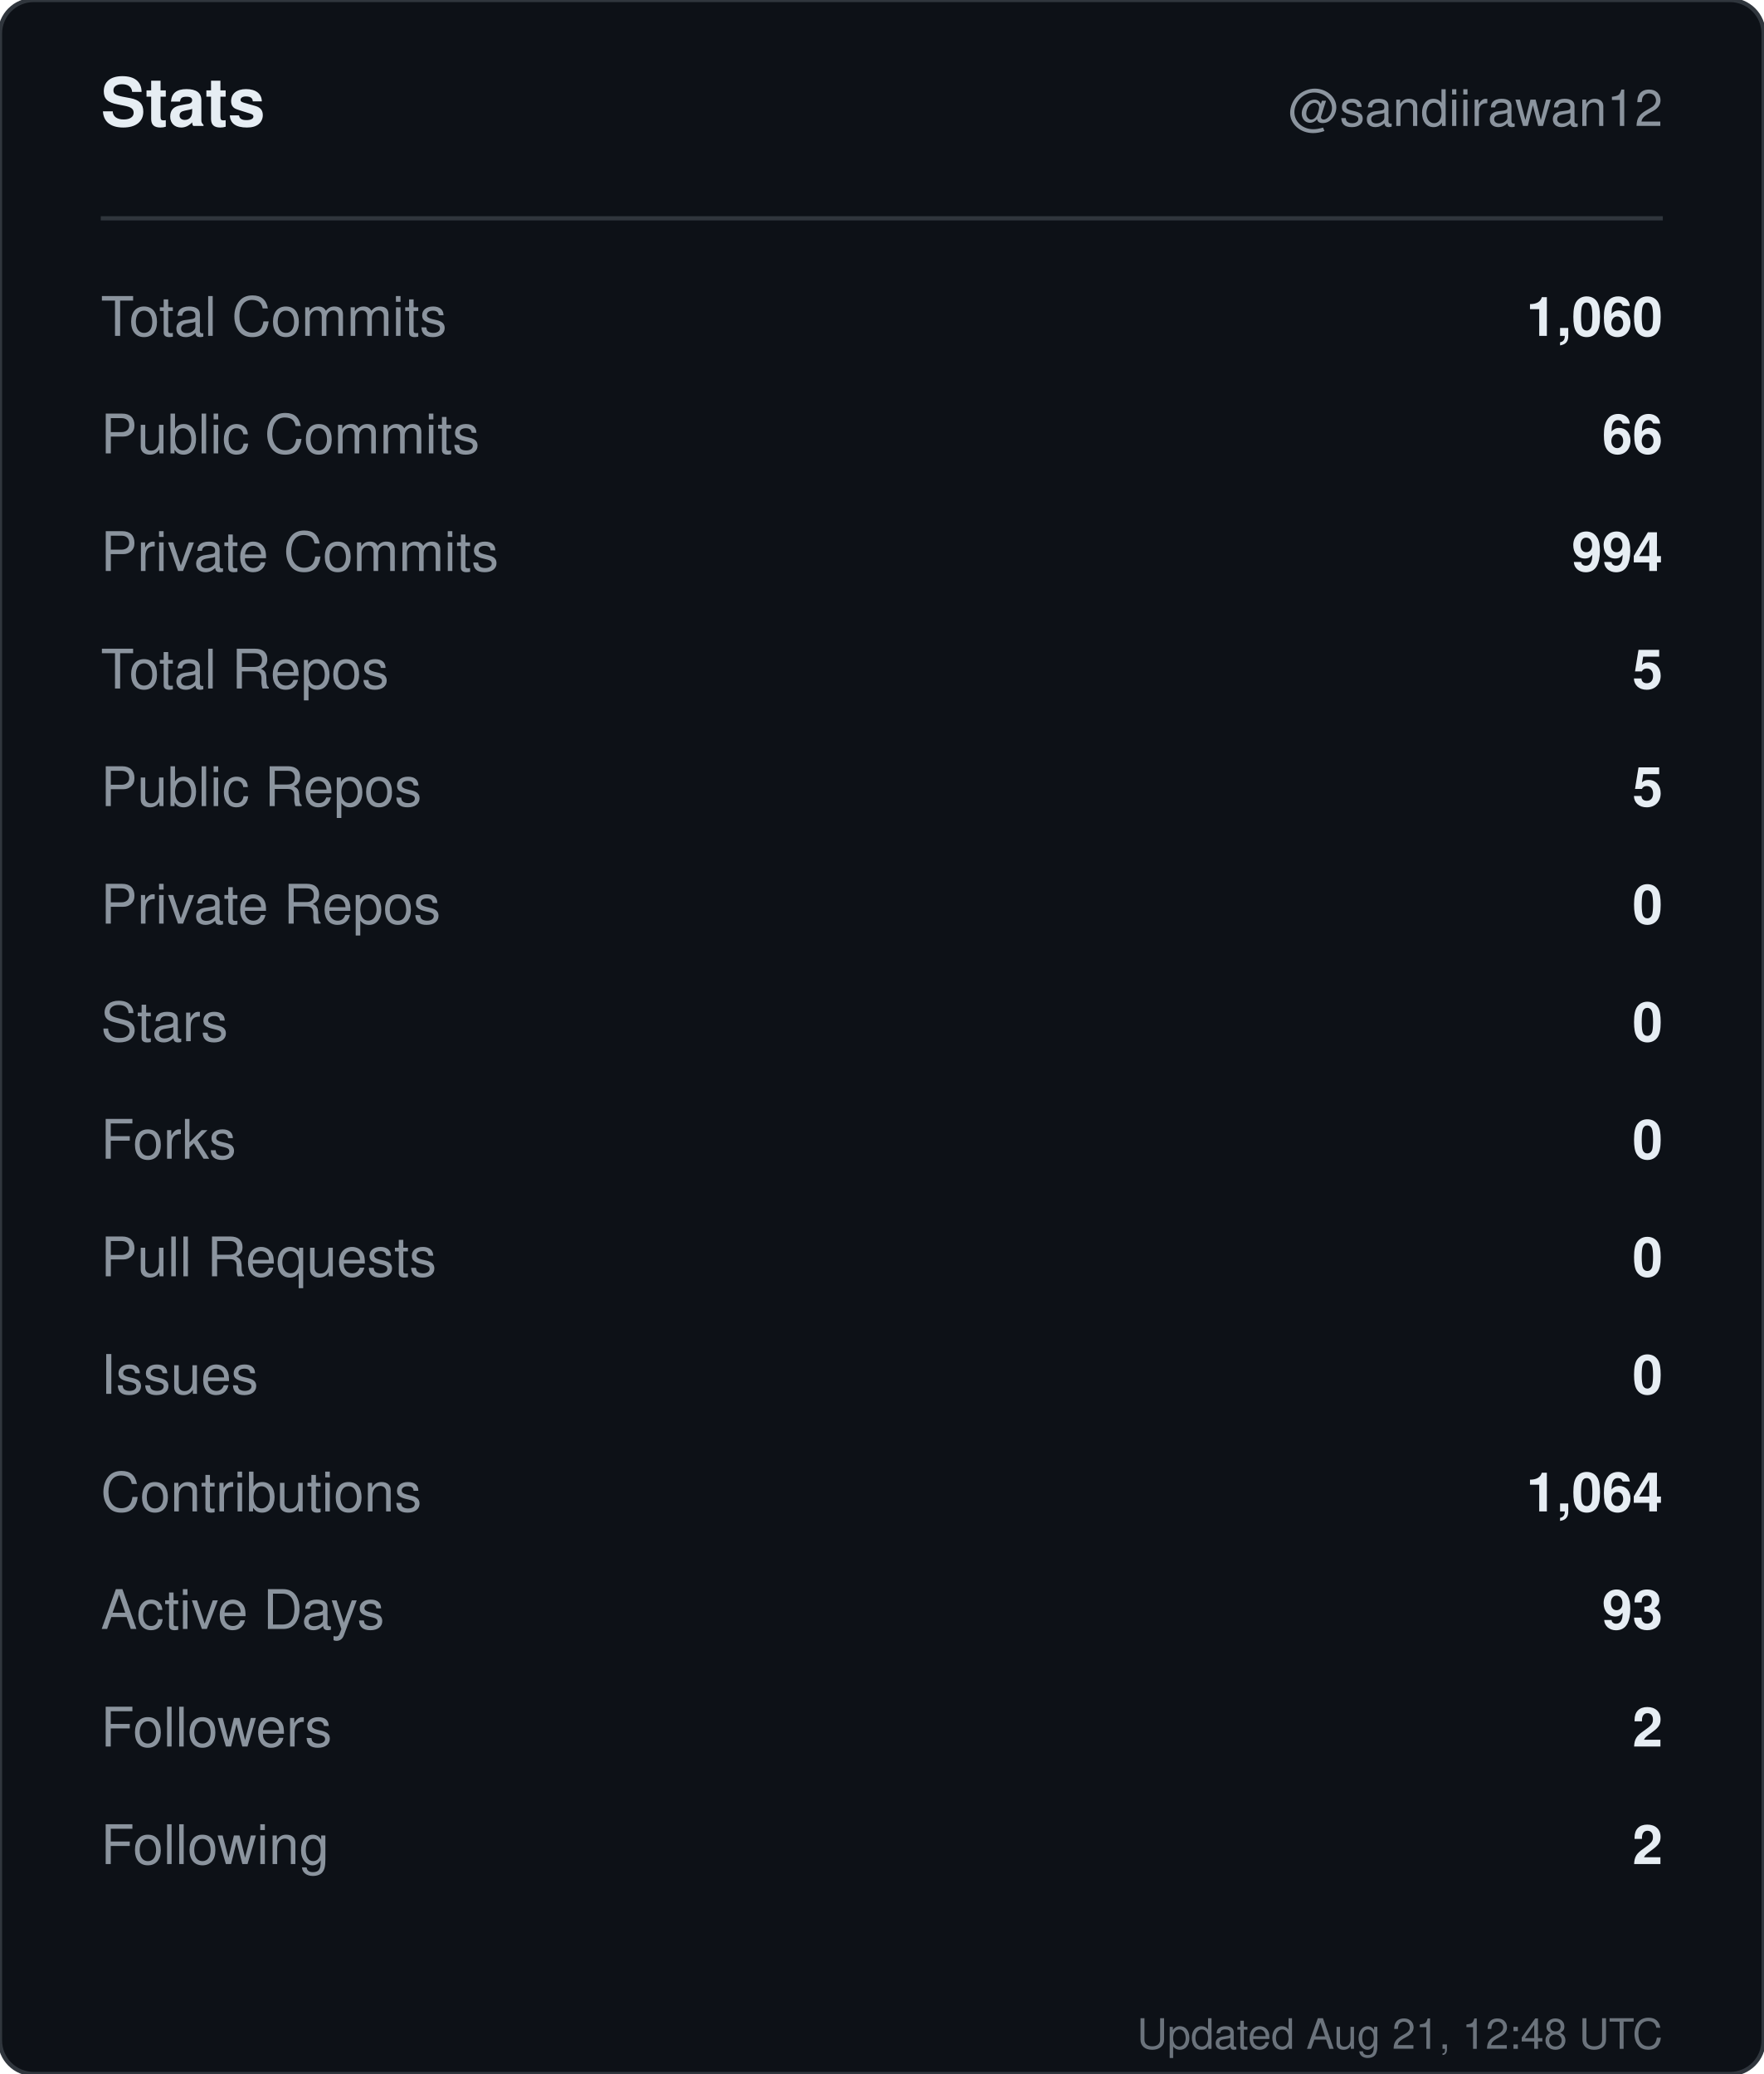
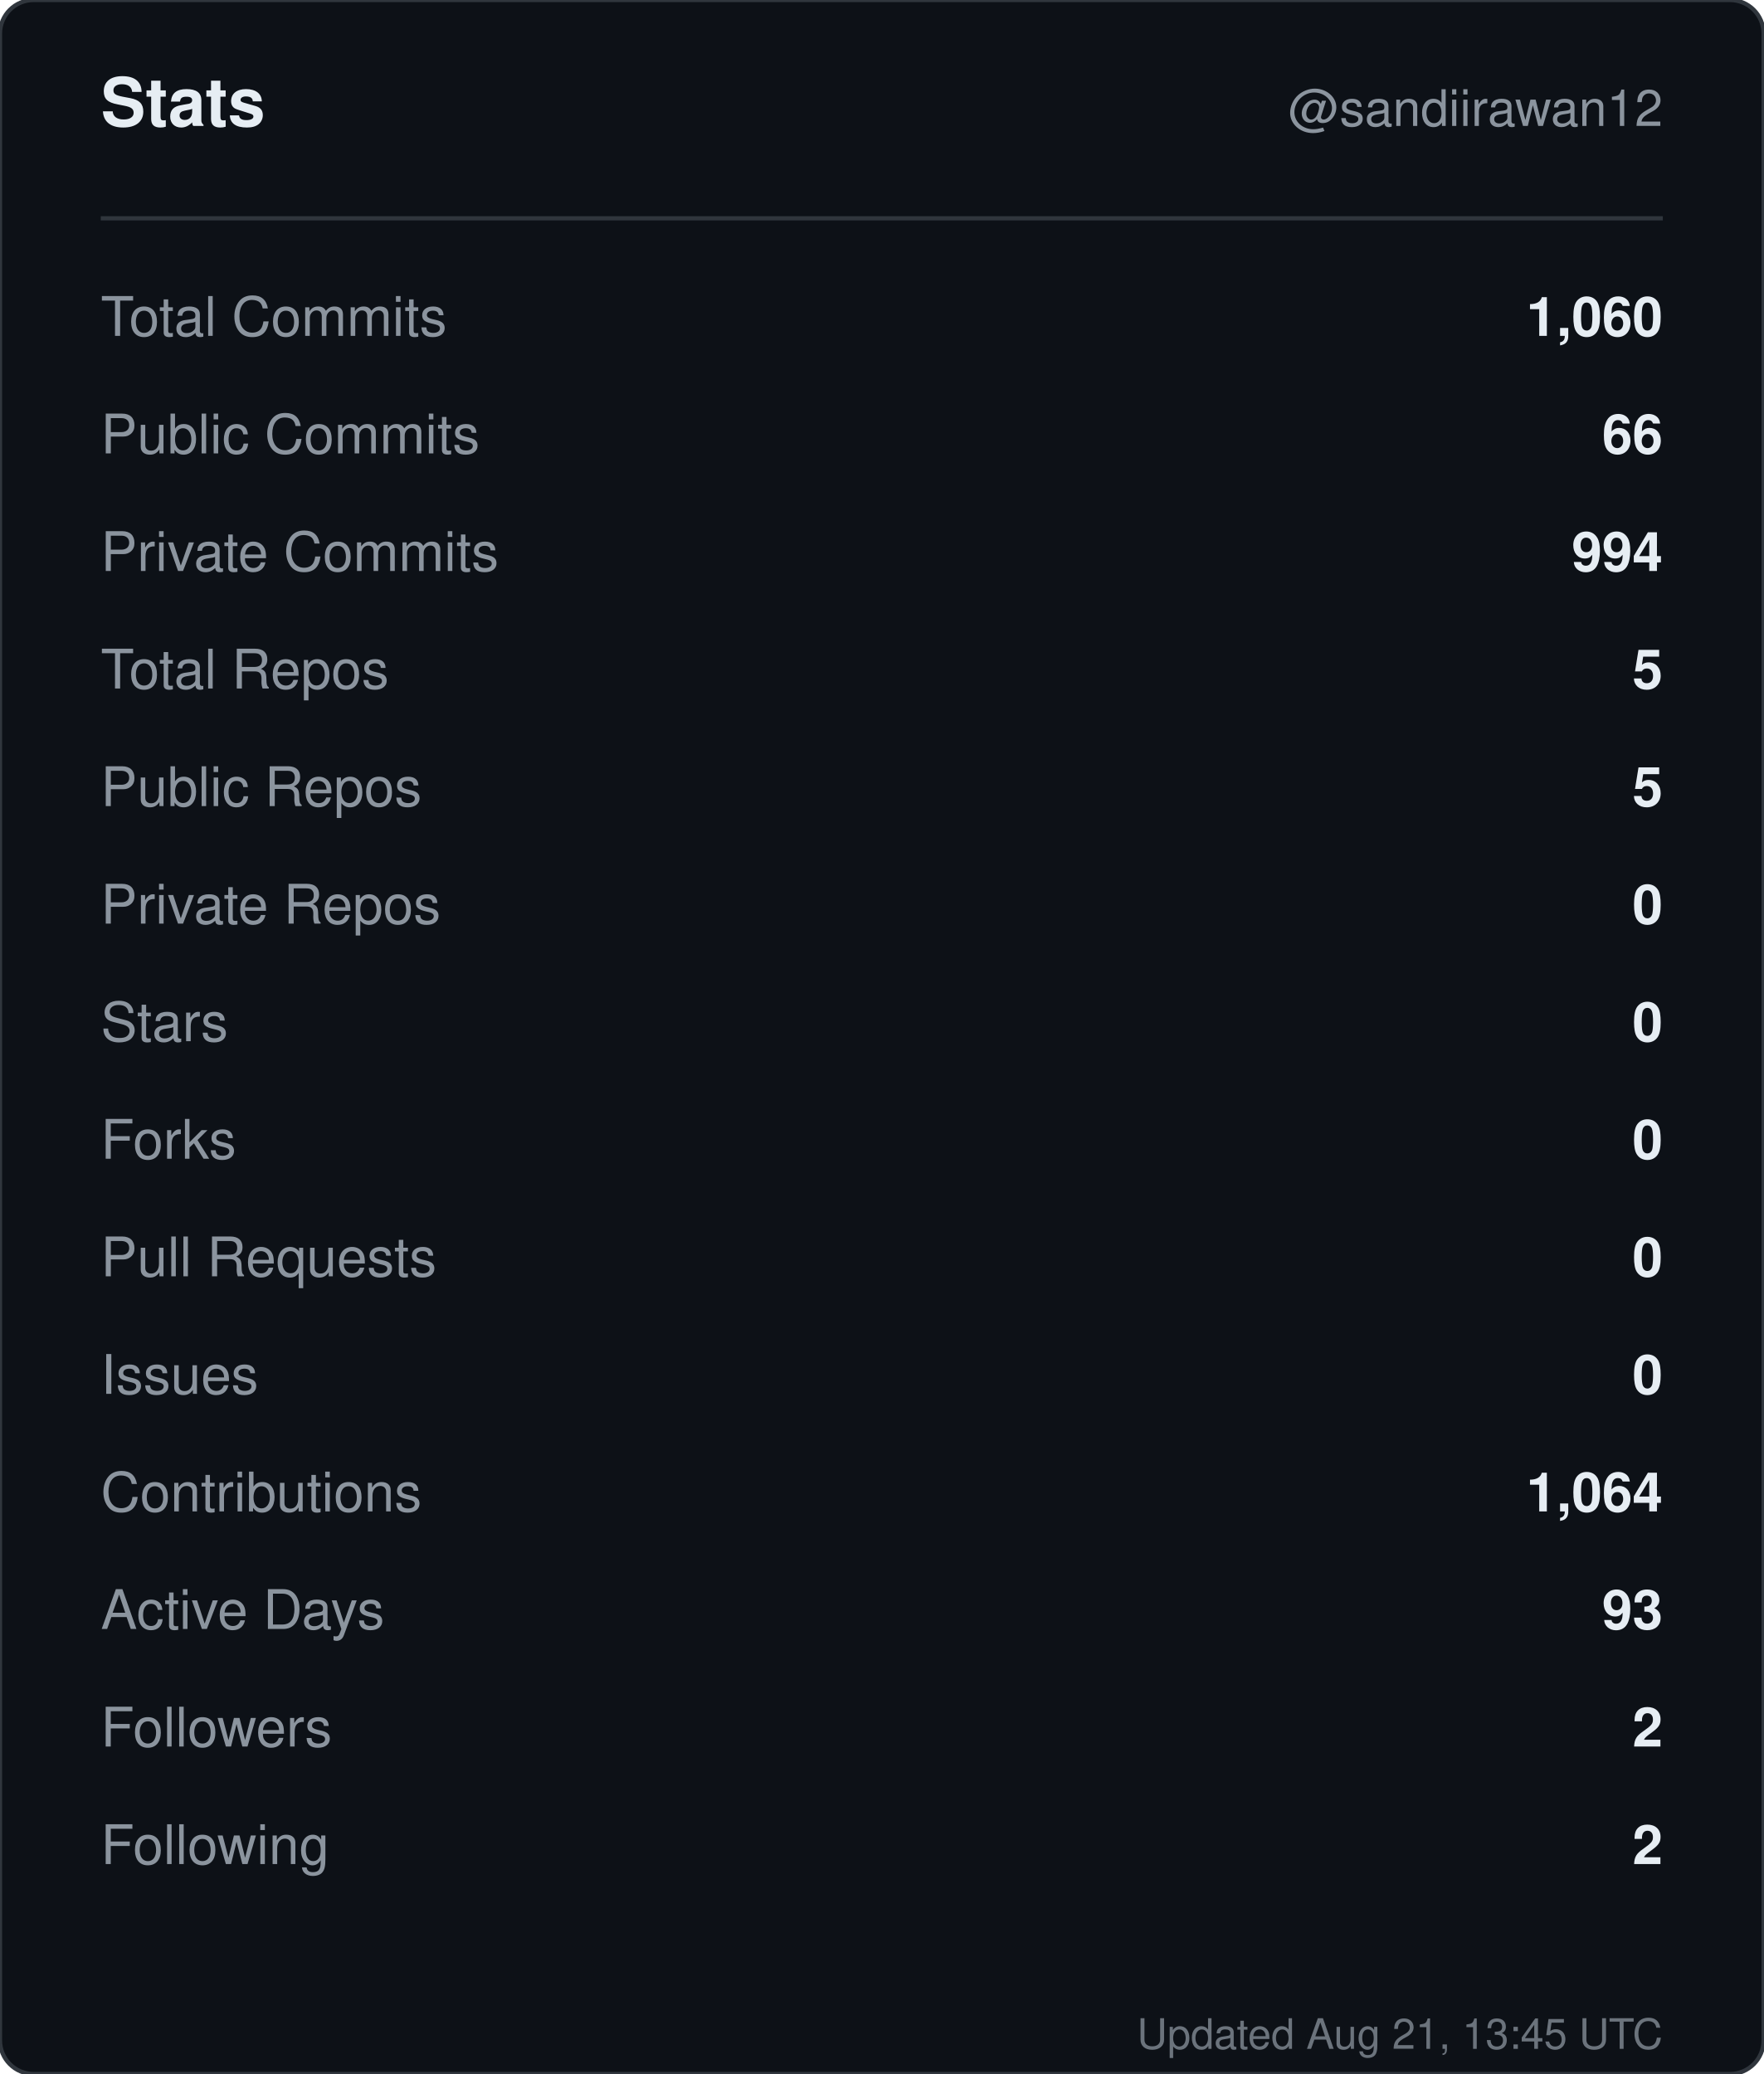
<svg xmlns="http://www.w3.org/2000/svg" width="420" height="494" viewBox="0 0 420 494" role="img" aria-label="Stats for sandiirawan12">
  <rect width="420" height="494" rx="8" fill="#0d1117" stroke="#30363d" />
  <g font-family="-apple-system, BlinkMacSystemFont, Segoe UI, Helvetica, Arial, sans-serif">
    <text x="24" y="30" fill="#e6edf3" font-size="16" font-weight="700">Stats</text>
    <text x="396" y="30" fill="#8b949e" font-size="12" text-anchor="end">@sandiirawan12</text>
    <line x1="24" y1="52" x2="396" y2="52" stroke="#30363d" />
    <text x="24" y="80" fill="#8b949e" font-size="13">Total Commits</text>
    <text x="396" y="80" fill="#e6edf3" font-size="13" font-weight="600" text-anchor="end">1,060</text>
    <text x="24" y="108" fill="#8b949e" font-size="13">Public Commits</text>
    <text x="396" y="108" fill="#e6edf3" font-size="13" font-weight="600" text-anchor="end">66</text>
    <text x="24" y="136" fill="#8b949e" font-size="13">Private Commits</text>
    <text x="396" y="136" fill="#e6edf3" font-size="13" font-weight="600" text-anchor="end">994</text>
    <text x="24" y="164" fill="#8b949e" font-size="13">Total Repos</text>
    <text x="396" y="164" fill="#e6edf3" font-size="13" font-weight="600" text-anchor="end">5</text>
    <text x="24" y="192" fill="#8b949e" font-size="13">Public Repos</text>
    <text x="396" y="192" fill="#e6edf3" font-size="13" font-weight="600" text-anchor="end">5</text>
    <text x="24" y="220" fill="#8b949e" font-size="13">Private Repos</text>
    <text x="396" y="220" fill="#e6edf3" font-size="13" font-weight="600" text-anchor="end">0</text>
    <text x="24" y="248" fill="#8b949e" font-size="13">Stars</text>
    <text x="396" y="248" fill="#e6edf3" font-size="13" font-weight="600" text-anchor="end">0</text>
    <text x="24" y="276" fill="#8b949e" font-size="13">Forks</text>
    <text x="396" y="276" fill="#e6edf3" font-size="13" font-weight="600" text-anchor="end">0</text>
    <text x="24" y="304" fill="#8b949e" font-size="13">Pull Requests</text>
    <text x="396" y="304" fill="#e6edf3" font-size="13" font-weight="600" text-anchor="end">0</text>
    <text x="24" y="332" fill="#8b949e" font-size="13">Issues</text>
    <text x="396" y="332" fill="#e6edf3" font-size="13" font-weight="600" text-anchor="end">0</text>
    <text x="24" y="360" fill="#8b949e" font-size="13">Contributions</text>
    <text x="396" y="360" fill="#e6edf3" font-size="13" font-weight="600" text-anchor="end">1,064</text>
    <text x="24" y="388" fill="#8b949e" font-size="13">Active Days</text>
    <text x="396" y="388" fill="#e6edf3" font-size="13" font-weight="600" text-anchor="end">93</text>
    <text x="24" y="416" fill="#8b949e" font-size="13">Followers</text>
    <text x="396" y="416" fill="#e6edf3" font-size="13" font-weight="600" text-anchor="end">2</text>
    <text x="24" y="444" fill="#8b949e" font-size="13">Following</text>
    <text x="396" y="444" fill="#e6edf3" font-size="13" font-weight="600" text-anchor="end">2</text>
-     <text x="396" y="488" fill="#8b949e" font-size="10" text-anchor="end" opacity="0.75">Updated Aug 21, 12:48 UTC</text>
+     <text x="396" y="488" fill="#8b949e" font-size="10" text-anchor="end" opacity="0.75">Updated Aug 21, 13:45 UTC</text>
  </g>
</svg>
